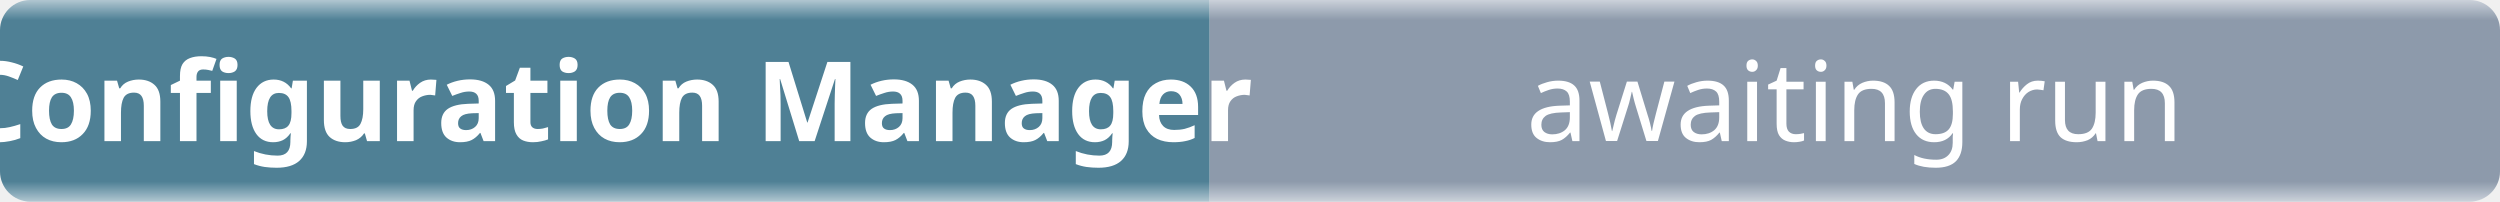
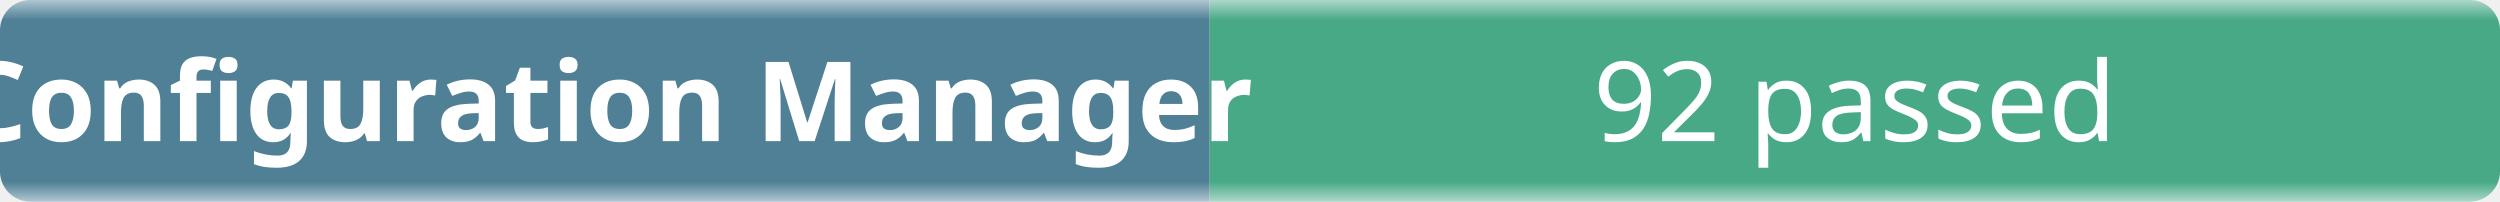
- <svg xmlns="http://www.w3.org/2000/svg" width="248" height="20" role="img" aria-label="Configuration Manager: awaiting run">
+ <svg xmlns="http://www.w3.org/2000/svg" width="248" height="20" role="img" aria-label="Configuration Manager: 92 passed">
  <linearGradient id="b" x2="0" y2="100%">
    <stop offset="0" stop-color="#f8fafc" stop-opacity=".7" />
    <stop offset=".1" stop-color="#eef2f7" stop-opacity=".3" />
    <stop offset=".9" stop-color="#eef2f7" stop-opacity=".3" />
    <stop offset="1" stop-color="#f8fafc" stop-opacity=".7" />
  </linearGradient>
  <mask id="m">
    <rect width="248" height="20" rx="3" fill="#fff" />
  </mask>
  <g mask="url(#m)">
    <rect width="120" height="20" fill="#0b4f6c" />
-     <rect x="120" width="128" height="20" fill="#64748b" />
+     <rect x="120" width="128" height="20" fill="#008a56" />
    <rect width="248" height="20" fill="url(#b)" />
  </g>
  <g fill="#fff" text-anchor="middle" font-family="ui-sans-serif,system-ui,sans-serif" font-size="11">
    <text x="60" y="14" font-weight="600">Configuration Manager</text>
-     <text x="184" y="14">awaiting run</text>
+     <text x="184" y="14">92 passed</text>
  </g>
</svg>
